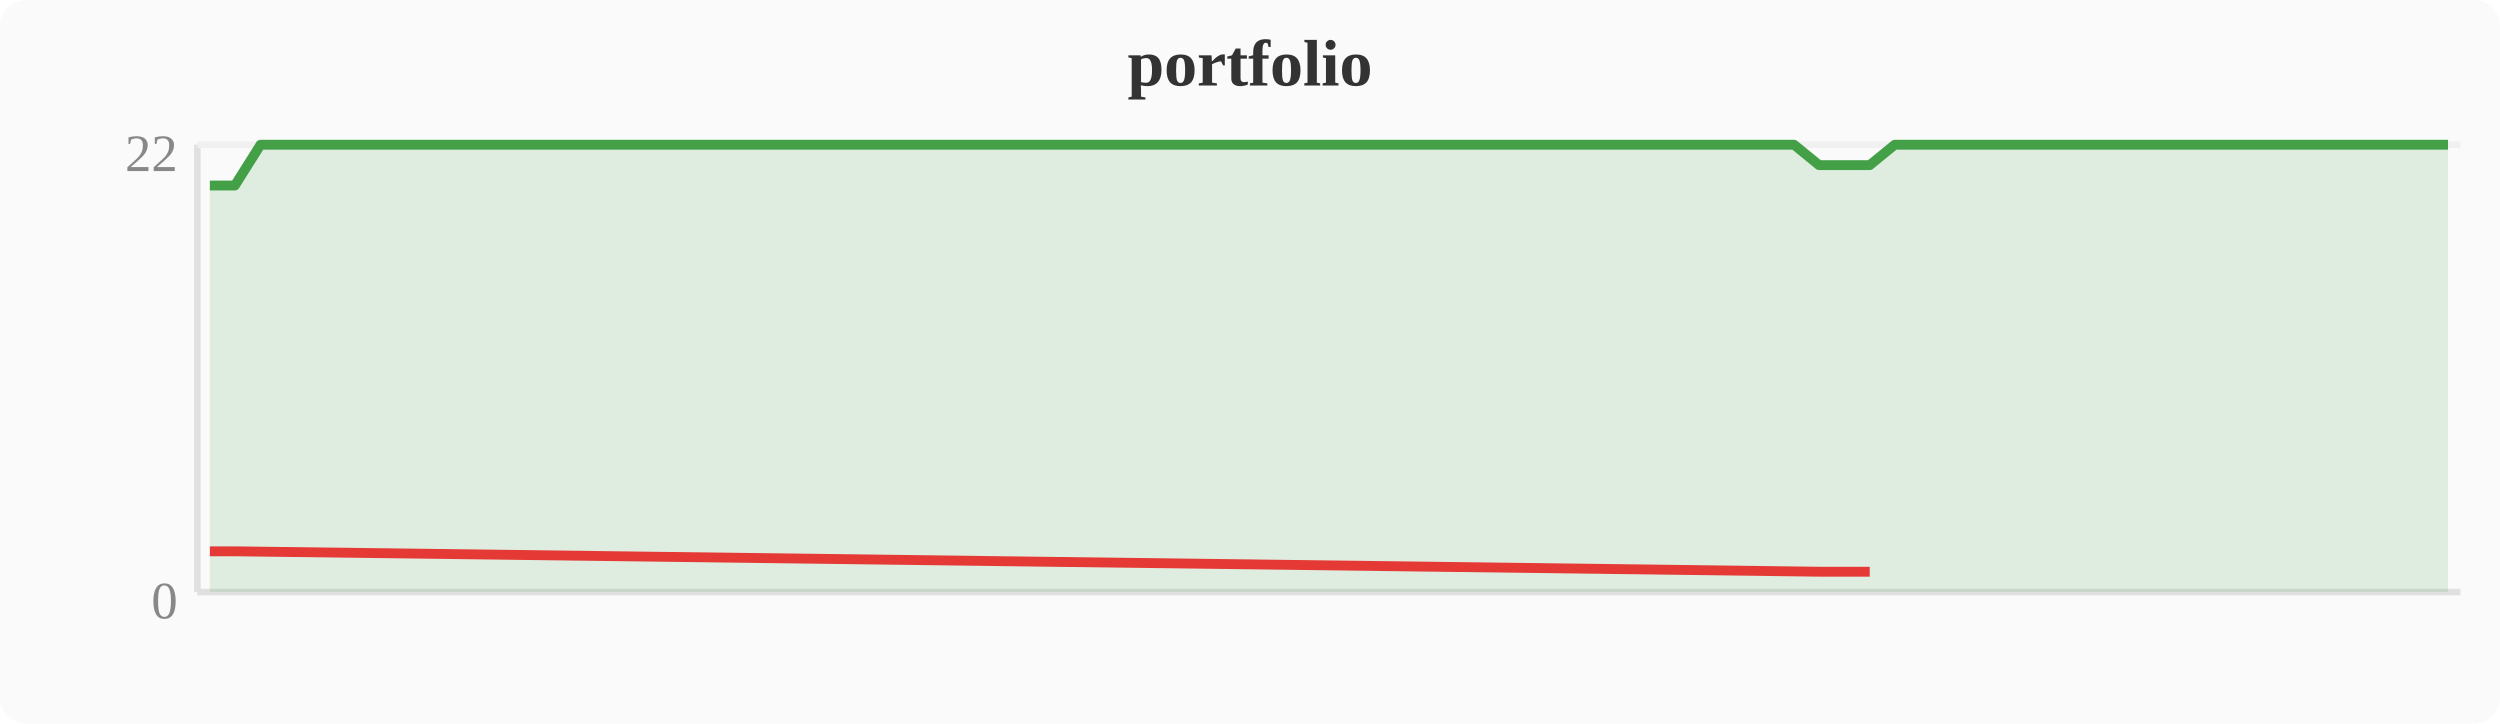
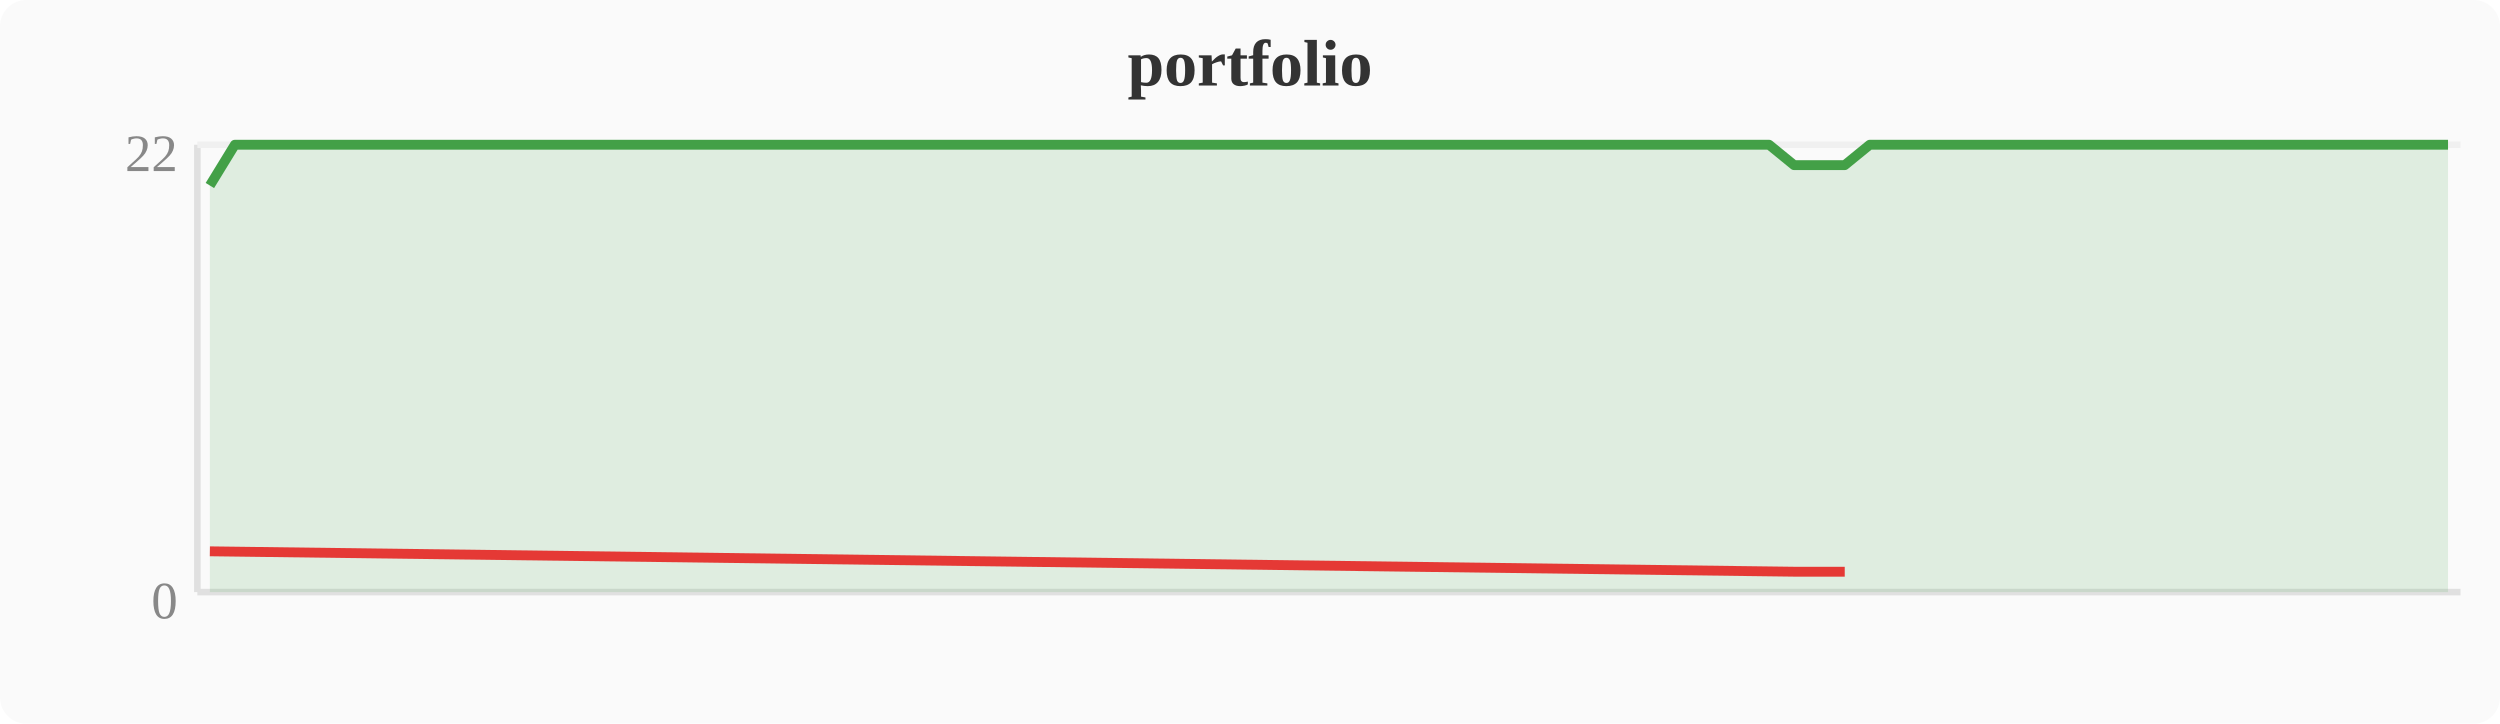
<svg xmlns="http://www.w3.org/2000/svg" width="380" height="110" viewBox="0 0 380 110">
  <rect width="380" height="110" fill="#fafafa" rx="4" />
  <text x="190" y="13" text-anchor="middle" font-size="10" font-weight="bold" fill="#333">portfolio</text>
  <line x1="30" y1="22" x2="30" y2="90" stroke="#e0e0e0" stroke-width="1" />
  <line x1="30" y1="90" x2="374" y2="90" stroke="#e0e0e0" stroke-width="1" />
  <line x1="30" y1="22" x2="374" y2="22" stroke="#f0f0f0" stroke-width="1" />
  <text x="27" y="94" text-anchor="end" font-size="8" fill="#888">0</text>
  <text x="27" y="26" text-anchor="end" font-size="8" fill="#888">22</text>
-   <polygon points="31.9,28.2 35.7,28.2 39.6,22.0 43.4,22.0 47.2,22.0 51.0,22.0 54.8,22.0 58.7,22.0 62.5,22.0 66.3,22.0 70.1,22.0 74.0,22.0 77.8,22.0 81.6,22.0 85.4,22.0 89.2,22.0 93.1,22.0 96.9,22.0 100.7,22.0 104.5,22.0 108.4,22.0 112.2,22.0 116.0,22.0 119.8,22.0 123.6,22.0 127.5,22.0 131.3,22.0 135.1,22.0 138.9,22.0 142.8,22.0 146.6,22.0 150.4,22.0 154.2,22.0 158.0,22.0 161.9,22.0 165.7,22.0 169.5,22.0 173.3,22.0 177.2,22.0 181.0,22.0 184.8,22.0 188.6,22.0 192.4,22.0 196.3,22.0 200.1,22.0 203.9,22.0 207.7,22.0 211.6,22.0 215.4,22.0 219.2,22.0 223.0,22.0 226.8,22.0 230.7,22.0 234.5,22.0 238.3,22.0 242.1,22.0 246.0,22.0 249.8,22.0 253.6,22.0 257.4,22.0 261.2,22.0 265.1,22.0 268.9,22.0 272.7,22.0 276.5,25.1 280.4,25.1 284.2,25.1 288.0,22.0 291.8,22.0 295.6,22.0 299.5,22.0 303.3,22.0 307.1,22.0 310.9,22.0 314.8,22.0 318.6,22.0 322.4,22.0 326.2,22.0 330.0,22.0 333.9,22.0 337.7,22.0 341.5,22.0 345.3,22.0 349.2,22.0 353.0,22.0 356.8,22.0 360.6,22.0 364.4,22.0 368.3,22.0 372.1,22.0 372.1,90 31.9,90" fill="#43a047" opacity="0.15" />
-   <polyline points="31.9,28.2 35.7,28.2 39.6,22.0 43.4,22.0 47.2,22.0 51.0,22.0 54.8,22.0 58.7,22.0 62.5,22.0 66.3,22.0 70.1,22.0 74.0,22.0 77.8,22.0 81.6,22.0 85.4,22.0 89.2,22.0 93.1,22.0 96.9,22.0 100.7,22.0 104.5,22.0 108.4,22.0 112.2,22.0 116.0,22.0 119.8,22.0 123.6,22.0 127.5,22.0 131.3,22.0 135.1,22.0 138.9,22.0 142.8,22.0 146.6,22.0 150.4,22.0 154.2,22.0 158.0,22.0 161.9,22.0 165.7,22.0 169.5,22.0 173.3,22.0 177.2,22.0 181.0,22.0 184.8,22.0 188.6,22.0 192.4,22.0 196.3,22.0 200.1,22.0 203.9,22.0 207.7,22.0 211.6,22.0 215.4,22.0 219.2,22.0 223.0,22.0 226.8,22.0 230.7,22.0 234.5,22.0 238.3,22.0 242.1,22.0 246.0,22.0 249.8,22.0 253.6,22.0 257.4,22.0 261.2,22.0 265.1,22.0 268.9,22.0 272.7,22.0 276.5,25.1 280.4,25.1 284.2,25.1 288.0,22.0 291.8,22.0 295.6,22.0 299.5,22.0 303.3,22.0 307.1,22.0 310.9,22.0 314.8,22.0 318.6,22.0 322.4,22.0 326.2,22.0 330.0,22.0 333.9,22.0 337.7,22.0 341.5,22.0 345.3,22.0 349.2,22.0 353.0,22.0 356.8,22.0 360.6,22.0 364.4,22.0 368.3,22.0 372.1,22.0" fill="none" stroke="#43a047" stroke-width="1.5" stroke-linejoin="round" />
-   <polyline points="31.9,83.8 35.7,83.8 276.5,86.9 280.4,86.9 284.2,86.9" fill="none" stroke="#e53935" stroke-width="1.5" stroke-linejoin="round" />
+   <polygon points="31.9,28.2 35.7,22.0 39.6,22.0 43.4,22.0 47.2,22.0 51.0,22.0 54.8,22.0 58.7,22.0 62.5,22.0 66.3,22.0 70.1,22.0 74.0,22.0 77.8,22.0 81.6,22.0 85.4,22.0 89.2,22.0 93.1,22.0 96.9,22.0 100.7,22.0 104.5,22.0 108.4,22.0 112.2,22.0 116.0,22.0 119.8,22.0 123.6,22.0 127.5,22.0 131.3,22.0 135.1,22.0 138.9,22.0 142.8,22.0 146.6,22.0 150.4,22.0 154.2,22.0 158.0,22.0 161.9,22.0 165.7,22.0 169.5,22.0 173.3,22.0 177.2,22.0 181.0,22.0 184.8,22.0 188.6,22.0 192.4,22.0 196.3,22.0 200.1,22.0 203.9,22.0 207.7,22.0 211.6,22.0 215.4,22.0 219.2,22.0 223.0,22.0 226.8,22.0 230.7,22.0 234.5,22.0 238.3,22.0 242.1,22.0 246.0,22.0 249.8,22.0 253.6,22.0 257.4,22.0 261.2,22.0 265.1,22.0 268.9,22.0 272.7,25.1 276.5,25.1 280.4,25.1 284.2,22.0 288.0,22.0 291.8,22.0 295.6,22.0 299.5,22.0 303.3,22.0 307.1,22.0 310.9,22.0 314.8,22.0 318.6,22.0 322.4,22.0 326.2,22.0 330.0,22.0 333.9,22.0 337.7,22.0 341.5,22.0 345.3,22.0 349.2,22.0 353.0,22.0 356.8,22.0 360.6,22.0 364.4,22.0 368.3,22.0 372.1,22.0 372.1,90 31.9,90" fill="#43a047" opacity="0.15" />
+   <polyline points="31.9,28.2 35.7,22.0 39.6,22.0 43.4,22.0 47.2,22.0 51.0,22.0 54.8,22.0 58.7,22.0 62.5,22.0 66.3,22.0 70.1,22.0 74.0,22.0 77.8,22.0 81.6,22.0 85.4,22.0 89.2,22.0 93.1,22.0 96.9,22.0 100.7,22.0 104.5,22.0 108.4,22.0 112.2,22.0 116.0,22.0 119.8,22.0 123.6,22.0 127.5,22.0 131.3,22.0 135.1,22.0 138.9,22.0 142.8,22.0 146.6,22.0 150.4,22.0 154.2,22.0 158.0,22.0 161.9,22.0 165.7,22.0 169.5,22.0 173.3,22.0 177.2,22.0 181.0,22.0 184.8,22.0 188.6,22.0 192.4,22.0 196.3,22.0 200.1,22.0 203.9,22.0 207.7,22.0 211.6,22.0 215.4,22.0 219.2,22.0 223.0,22.0 226.8,22.0 230.7,22.0 234.5,22.0 238.3,22.0 242.1,22.0 246.0,22.0 249.8,22.0 253.6,22.0 257.4,22.0 261.2,22.0 265.1,22.0 268.9,22.0 272.7,25.1 276.5,25.1 280.4,25.1 284.2,22.0 288.0,22.0 291.8,22.0 295.6,22.0 299.5,22.0 303.3,22.0 307.1,22.0 310.9,22.0 314.8,22.0 318.6,22.0 322.4,22.0 326.2,22.0 330.0,22.0 333.9,22.0 337.7,22.0 341.5,22.0 345.3,22.0 349.2,22.0 353.0,22.0 356.8,22.0 360.6,22.0 364.4,22.0 368.3,22.0 372.1,22.0" fill="none" stroke="#43a047" stroke-width="1.5" stroke-linejoin="round" />
+   <polyline points="31.9,83.8 272.7,86.9 276.5,86.9 280.4,86.9" fill="none" stroke="#e53935" stroke-width="1.5" stroke-linejoin="round" />
</svg>
